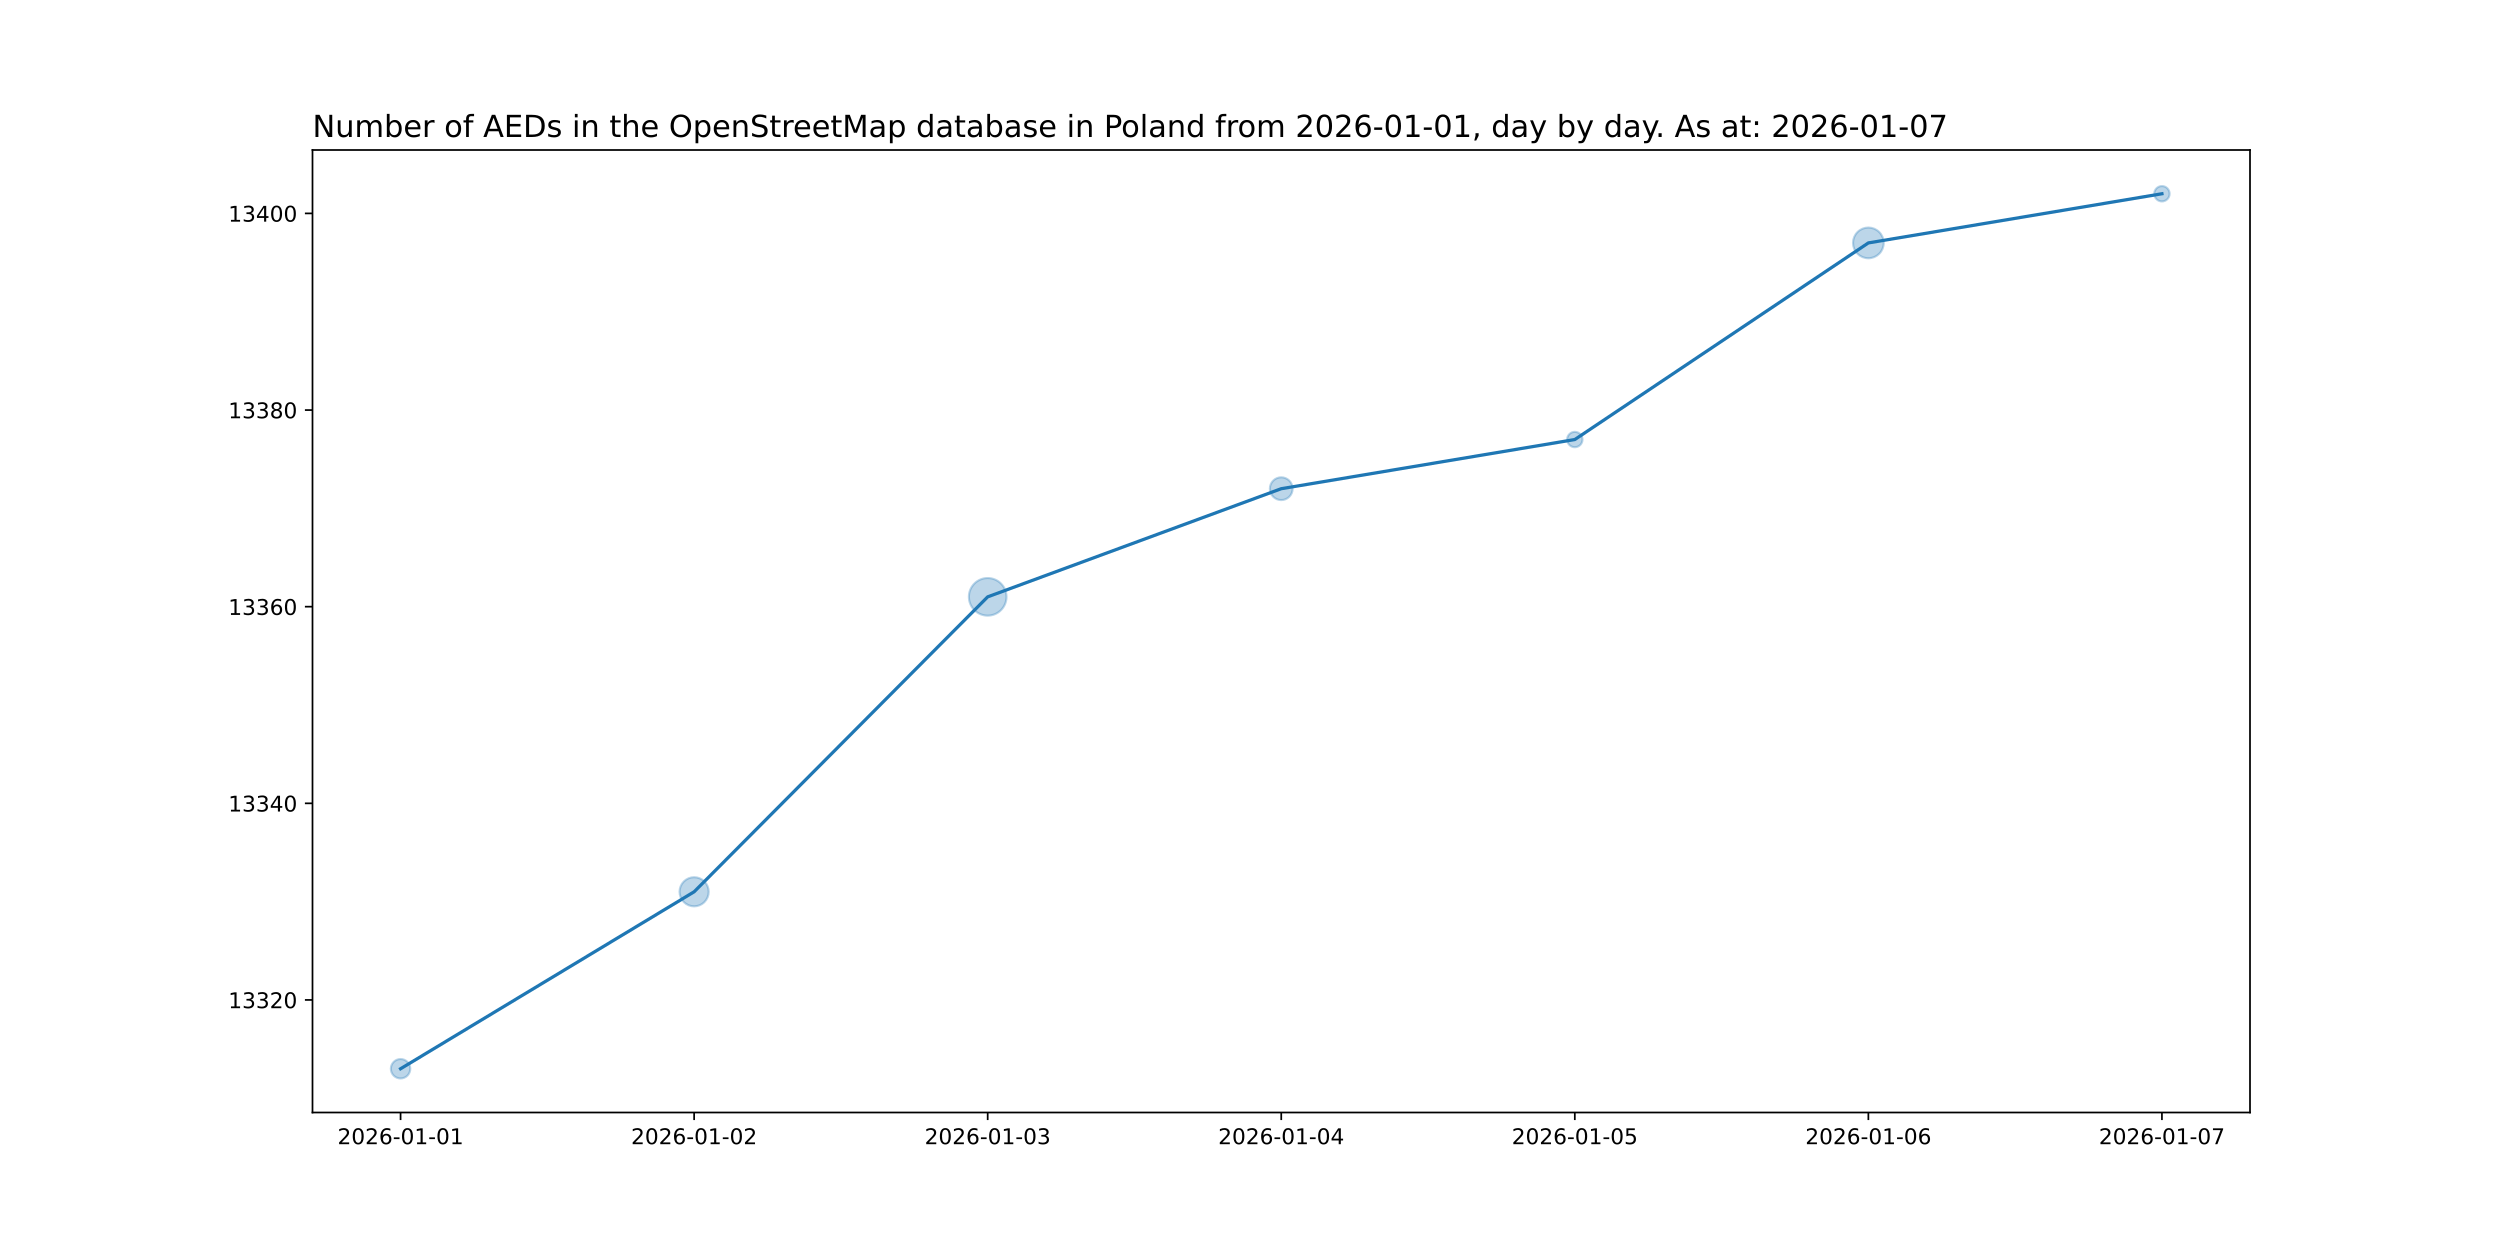
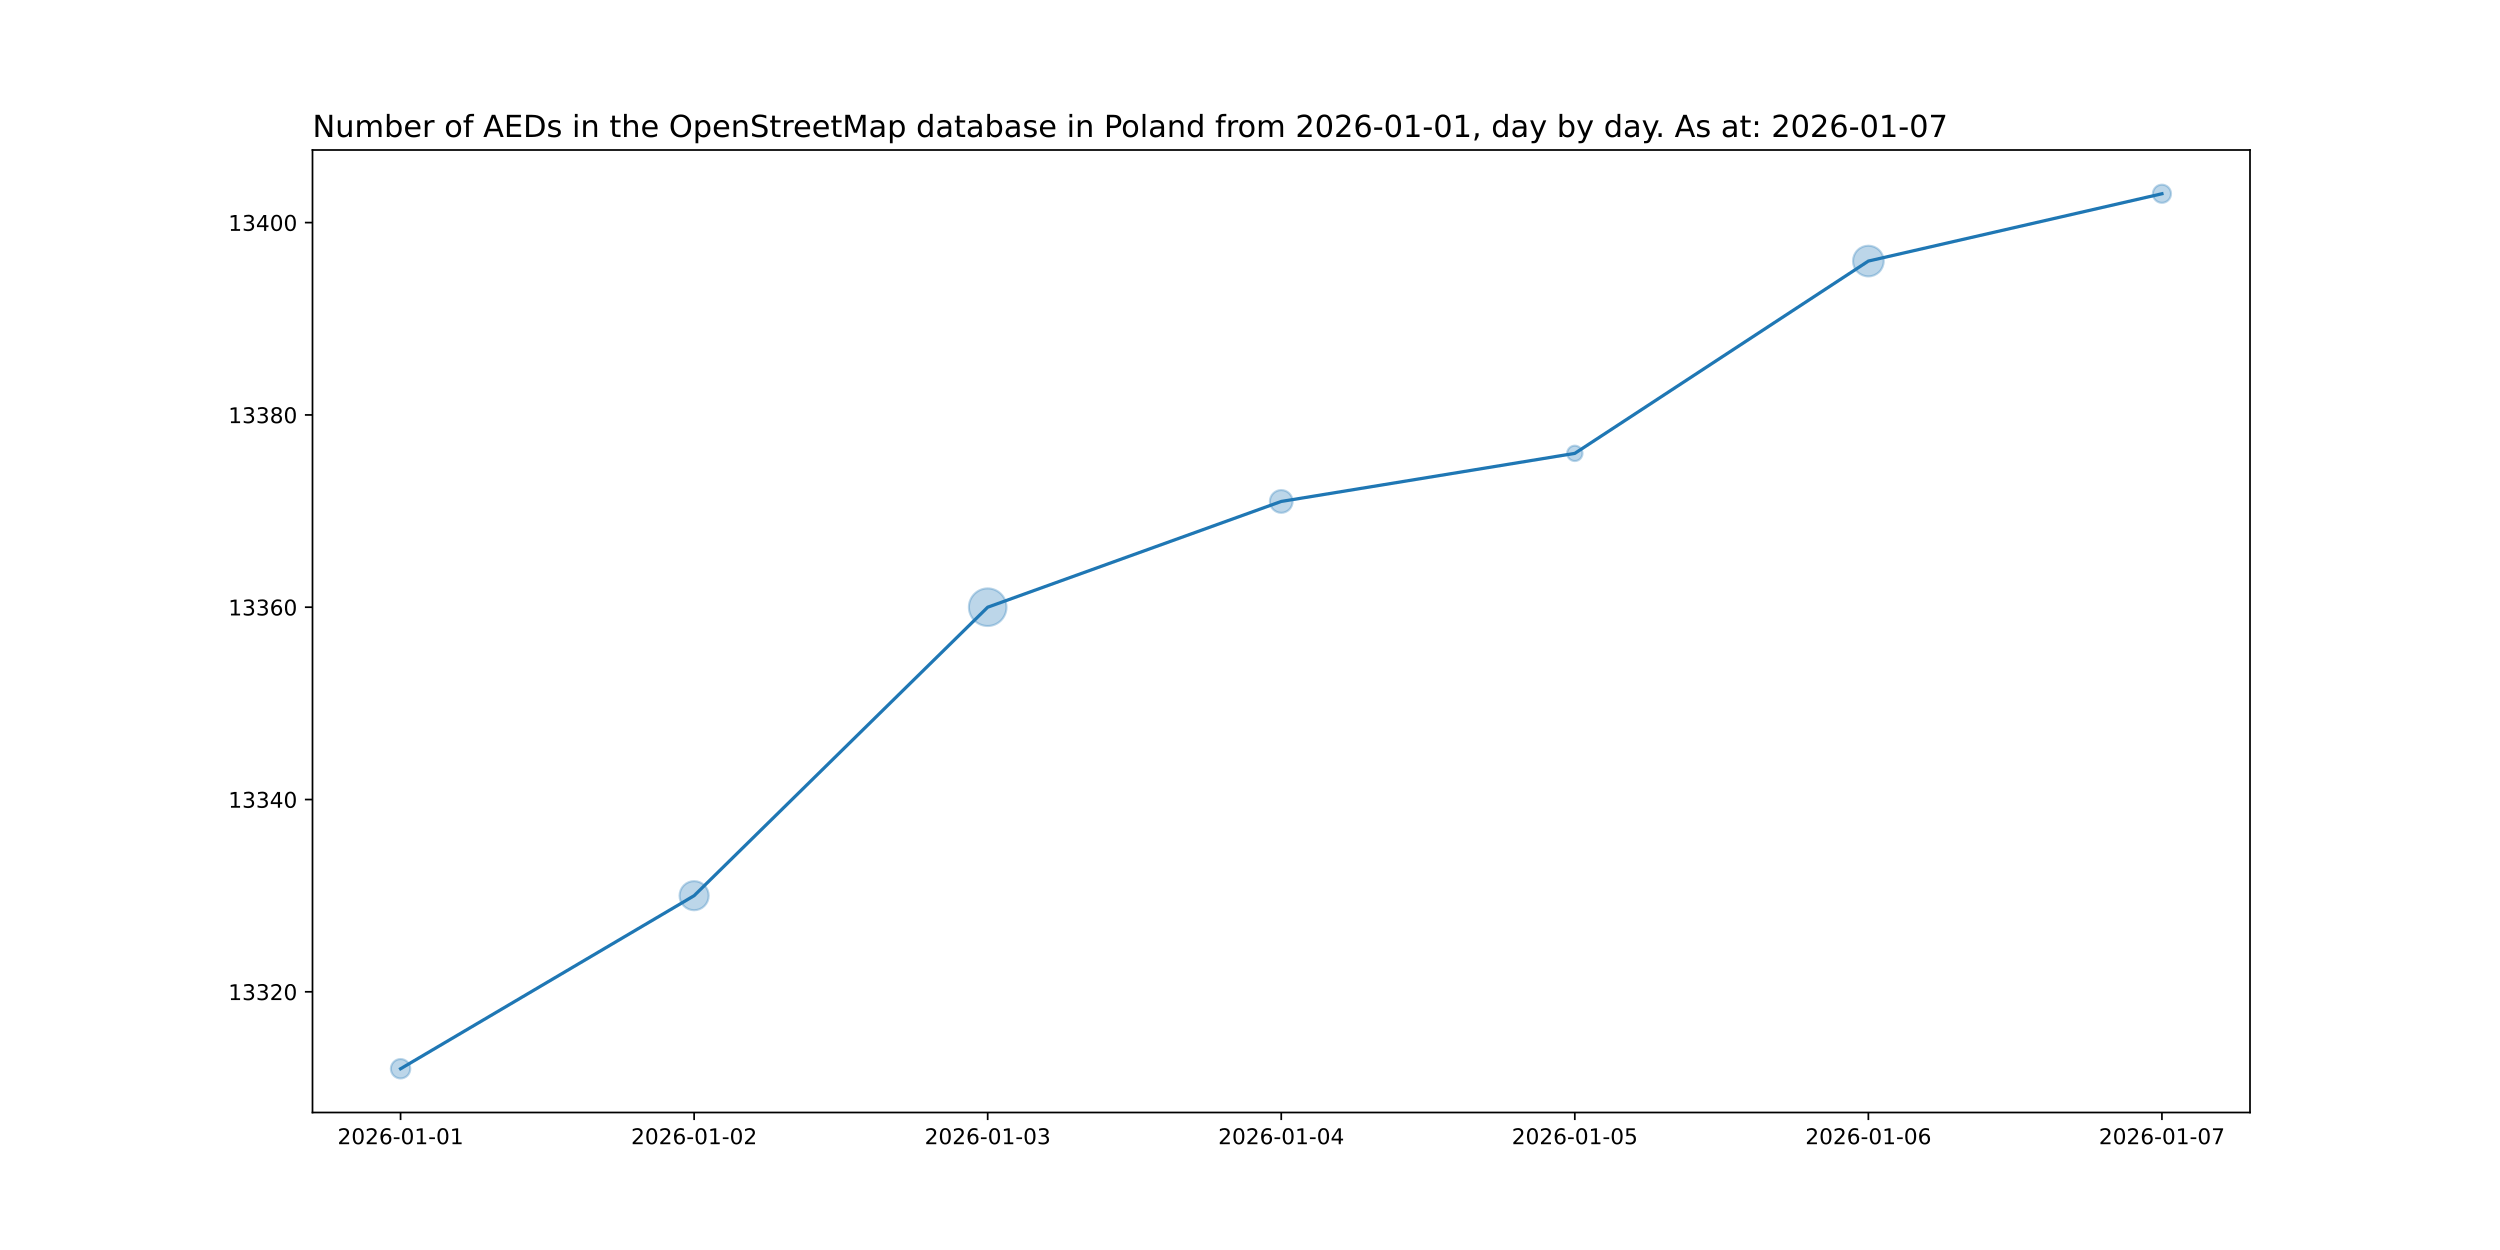
<svg xmlns="http://www.w3.org/2000/svg" xmlns:xlink="http://www.w3.org/1999/xlink" width="1152pt" height="576pt" viewBox="0 0 1152 576" version="1.1">
  <defs>
    <style type="text/css">*{stroke-linejoin: round; stroke-linecap: butt}</style>
  </defs>
  <g id="figure_1">
    <g id="patch_1">
      <path d="M 0 576  L 1152 576  L 1152 0  L 0 0  z " style="fill: #ffffff" />
    </g>
    <g id="axes_1">
      <g id="patch_2">
        <path d="M 144 512.64  L 1036.8 512.64  L 1036.8 69.12  L 144 69.12  z " style="fill: #ffffff" />
      </g>
      <g id="PathCollection_1">
-         <path d="M 184.582 496.952  C 185.768 496.952 186.905 496.481 187.744 495.642  C 188.583 494.804 189.054 493.666 189.054 492.48  C 189.054 491.294 188.583 490.156 187.744 489.318  C 186.905 488.479 185.768 488.008 184.582 488.008  C 183.396 488.008 182.258 488.479 181.42 489.318  C 180.581 490.156 180.11 491.294 180.11 492.48  C 180.11 493.666 180.581 494.804 181.42 495.642  C 182.258 496.481 183.396 496.952 184.582 496.952  z " clip-path="url(#p0c7c900bb3)" style="fill: #1f77b4; fill-opacity: 0.3; stroke: #1f77b4; stroke-opacity: 0.3" />
-         <path d="M 319.855 417.642  C 321.634 417.642 323.34 416.935 324.598 415.677  C 325.856 414.419 326.563 412.713 326.563 410.934  C 326.563 409.155 325.856 407.448 324.598 406.191  C 323.34 404.933 321.634 404.226 319.855 404.226  C 318.076 404.226 316.369 404.933 315.111 406.191  C 313.853 407.448 313.146 409.155 313.146 410.934  C 313.146 412.713 313.853 414.419 315.111 415.677  C 316.369 416.935 318.076 417.642 319.855 417.642  z " clip-path="url(#p0c7c900bb3)" style="fill: #1f77b4; fill-opacity: 0.3; stroke: #1f77b4; stroke-opacity: 0.3" />
-         <path d="M 455.127 283.684  C 457.424 283.684 459.627 282.772 461.251 281.148  C 462.875 279.524 463.788 277.321 463.788 275.024  C 463.788 272.727 462.875 270.524 461.251 268.9  C 459.627 267.276 457.424 266.364 455.127 266.364  C 452.831 266.364 450.628 267.276 449.004 268.9  C 447.38 270.524 446.467 272.727 446.467 275.024  C 446.467 277.321 447.38 279.524 449.004 281.148  C 450.628 282.772 452.831 283.684 455.127 283.684  z " clip-path="url(#p0c7c900bb3)" style="fill: #1f77b4; fill-opacity: 0.3; stroke: #1f77b4; stroke-opacity: 0.3" />
-         <path d="M 590.4 230.434  C 591.791 230.434 593.125 229.882 594.108 228.898  C 595.091 227.915 595.644 226.581 595.644 225.19  C 595.644 223.799 595.091 222.465 594.108 221.482  C 593.125 220.499 591.791 219.946 590.4 219.946  C 589.009 219.946 587.675 220.499 586.692 221.482  C 585.709 222.465 585.156 223.799 585.156 225.19  C 585.156 226.581 585.709 227.915 586.692 228.898  C 587.675 229.882 589.009 230.434 590.4 230.434  z " clip-path="url(#p0c7c900bb3)" style="fill: #1f77b4; fill-opacity: 0.3; stroke: #1f77b4; stroke-opacity: 0.3" />
-         <path d="M 725.673 206.074  C 726.61 206.074 727.51 205.701 728.173 205.038  C 728.836 204.375 729.208 203.476 729.208 202.538  C 729.208 201.601 728.836 200.701 728.173 200.038  C 727.51 199.375 726.61 199.003 725.673 199.003  C 724.735 199.003 723.836 199.375 723.173 200.038  C 722.51 200.701 722.137 201.601 722.137 202.538  C 722.137 203.476 722.51 204.375 723.173 205.038  C 723.836 205.701 724.735 206.074 725.673 206.074  z " clip-path="url(#p0c7c900bb3)" style="fill: #1f77b4; fill-opacity: 0.3; stroke: #1f77b4; stroke-opacity: 0.3" />
-         <path d="M 860.945 119.003  C 862.821 119.003 864.619 118.258 865.945 116.932  C 867.271 115.606 868.017 113.807 868.017 111.932  C 868.017 110.056 867.271 108.258 865.945 106.932  C 864.619 105.606 862.821 104.861 860.945 104.861  C 859.07 104.861 857.271 105.606 855.945 106.932  C 854.619 108.258 853.874 110.056 853.874 111.932  C 853.874 113.807 854.619 115.606 855.945 116.932  C 857.271 118.258 859.07 119.003 860.945 119.003  z " clip-path="url(#p0c7c900bb3)" style="fill: #1f77b4; fill-opacity: 0.3; stroke: #1f77b4; stroke-opacity: 0.3" />
-         <path d="M 996.218 92.816  C 997.156 92.816 998.055 92.443 998.718 91.78  C 999.381 91.117 999.754 90.218 999.754 89.28  C 999.754 88.342 999.381 87.443 998.718 86.78  C 998.055 86.117 997.156 85.744 996.218 85.744  C 995.281 85.744 994.381 86.117 993.718 86.78  C 993.055 87.443 992.683 88.342 992.683 89.28  C 992.683 90.218 993.055 91.117 993.718 91.78  C 994.381 92.443 995.281 92.816 996.218 92.816  z " clip-path="url(#p0c7c900bb3)" style="fill: #1f77b4; fill-opacity: 0.3; stroke: #1f77b4; stroke-opacity: 0.3" />
+         <path d="M 184.582 496.952  C 185.768 496.952 186.905 496.481 187.744 495.642  C 188.583 494.804 189.054 493.666 189.054 492.48  C 189.054 491.294 188.583 490.156 187.744 489.318  C 186.905 488.479 185.768 488.008 184.582 488.008  C 183.396 488.008 182.258 488.479 181.42 489.318  C 180.581 490.156 180.11 491.294 180.11 492.48  C 180.11 493.666 180.581 494.804 181.42 495.642  C 182.258 496.481 183.396 496.952 184.582 496.952  z " clip-path="url(#p34158ebe6c)" style="fill: #1f77b4; fill-opacity: 0.3; stroke: #1f77b4; stroke-opacity: 0.3" />
+         <path d="M 319.855 419.434  C 321.634 419.434 323.34 418.728 324.598 417.47  C 325.856 416.212 326.563 414.505 326.563 412.726  C 326.563 410.947 325.856 409.241 324.598 407.983  C 323.34 406.725 321.634 406.018 319.855 406.018  C 318.076 406.018 316.369 406.725 315.111 407.983  C 313.853 409.241 313.146 410.947 313.146 412.726  C 313.146 414.505 313.853 416.212 315.111 417.47  C 316.369 418.728 318.076 419.434 319.855 419.434  z " clip-path="url(#p34158ebe6c)" style="fill: #1f77b4; fill-opacity: 0.3; stroke: #1f77b4; stroke-opacity: 0.3" />
+         <path d="M 455.127 288.463  C 457.424 288.463 459.627 287.551 461.251 285.927  C 462.875 284.303 463.788 282.1 463.788 279.803  C 463.788 277.506 462.875 275.303 461.251 273.679  C 459.627 272.055 457.424 271.143 455.127 271.143  C 452.831 271.143 450.628 272.055 449.004 273.679  C 447.38 275.303 446.467 277.506 446.467 279.803  C 446.467 282.1 447.38 284.303 449.004 285.927  C 450.628 287.551 452.831 288.463 455.127 288.463  z " clip-path="url(#p34158ebe6c)" style="fill: #1f77b4; fill-opacity: 0.3; stroke: #1f77b4; stroke-opacity: 0.3" />
+         <path d="M 590.4 236.309  C 591.791 236.309 593.125 235.756 594.108 234.773  C 595.091 233.789 595.644 232.455 595.644 231.065  C 595.644 229.674 595.091 228.34 594.108 227.357  C 593.125 226.373 591.791 225.821 590.4 225.821  C 589.009 225.821 587.675 226.373 586.692 227.357  C 585.709 228.34 585.156 229.674 585.156 231.065  C 585.156 232.455 585.709 233.789 586.692 234.773  C 587.675 235.756 589.009 236.309 590.4 236.309  z " clip-path="url(#p34158ebe6c)" style="fill: #1f77b4; fill-opacity: 0.3; stroke: #1f77b4; stroke-opacity: 0.3" />
+         <path d="M 725.673 212.446  C 726.61 212.446 727.51 212.074 728.173 211.411  C 728.836 210.748 729.208 209.848 729.208 208.911  C 729.208 207.973 728.836 207.074 728.173 206.411  C 727.51 205.748 726.61 205.375 725.673 205.375  C 724.735 205.375 723.836 205.748 723.173 206.411  C 722.51 207.074 722.137 207.973 722.137 208.911  C 722.137 209.848 722.51 210.748 723.173 211.411  C 723.836 212.074 724.735 212.446 725.673 212.446  z " clip-path="url(#p34158ebe6c)" style="fill: #1f77b4; fill-opacity: 0.3; stroke: #1f77b4; stroke-opacity: 0.3" />
+         <path d="M 860.945 127.366  C 862.821 127.366 864.619 126.621 865.945 125.295  C 867.271 123.969 868.017 122.171 868.017 120.295  C 868.017 118.42 867.271 116.621 865.945 115.295  C 864.619 113.969 862.821 113.224 860.945 113.224  C 859.07 113.224 857.271 113.969 855.945 115.295  C 854.619 116.621 853.874 118.42 853.874 120.295  C 853.874 122.171 854.619 123.969 855.945 125.295  C 857.271 126.621 859.07 127.366 860.945 127.366  z " clip-path="url(#p34158ebe6c)" style="fill: #1f77b4; fill-opacity: 0.3; stroke: #1f77b4; stroke-opacity: 0.3" />
+         <path d="M 996.218 93.463  C 997.328 93.463 998.392 93.023 999.176 92.238  C 999.961 91.454 1000.401 90.389 1000.401 89.28  C 1000.401 88.171 999.961 87.106 999.176 86.322  C 998.392 85.537 997.328 85.097 996.218 85.097  C 995.109 85.097 994.045 85.537 993.26 86.322  C 992.476 87.106 992.035 88.171 992.035 89.28  C 992.035 90.389 992.476 91.454 993.26 92.238  C 994.045 93.023 995.109 93.463 996.218 93.463  z " clip-path="url(#p34158ebe6c)" style="fill: #1f77b4; fill-opacity: 0.3; stroke: #1f77b4; stroke-opacity: 0.3" />
      </g>
      <g id="matplotlib.axis_1">
        <g id="xtick_1">
          <g id="line2d_1">
            <defs>
-               <path id="m022d5c31f7" d="M 0 0  L 0 3.5  " style="stroke: #000000; stroke-width: 0.8" />
+               <path id="ma404b9548c" d="M 0 0  L 0 3.5  " style="stroke: #000000; stroke-width: 0.8" />
            </defs>
            <g>
-               <use xlink:href="#m022d5c31f7" x="184.582" y="512.64" style="stroke: #000000; stroke-width: 0.8" />
+               <use xlink:href="#ma404b9548c" x="184.582" y="512.64" style="stroke: #000000; stroke-width: 0.8" />
            </g>
          </g>
          <g id="text_1">
            <g transform="translate(155.524 527.2384) scale(0.1 -0.1)">
              <defs>
                <path id="DejaVuSans-32" d="M 1228 531  L 3431 531  L 3431 0  L 469 0  L 469 531  Q 828 903 1448 1529  Q 2069 2156 2228 2338  Q 2531 2678 2651 2914  Q 2772 3150 2772 3378  Q 2772 3750 2511 3984  Q 2250 4219 1831 4219  Q 1534 4219 1204 4116  Q 875 4013 500 3803  L 500 4441  Q 881 4594 1212 4672  Q 1544 4750 1819 4750  Q 2544 4750 2975 4387  Q 3406 4025 3406 3419  Q 3406 3131 3298 2873  Q 3191 2616 2906 2266  Q 2828 2175 2409 1742  Q 1991 1309 1228 531  z " transform="scale(0.015625)" />
                <path id="DejaVuSans-30" d="M 2034 4250  Q 1547 4250 1301 3770  Q 1056 3291 1056 2328  Q 1056 1369 1301 889  Q 1547 409 2034 409  Q 2525 409 2770 889  Q 3016 1369 3016 2328  Q 3016 3291 2770 3770  Q 2525 4250 2034 4250  z M 2034 4750  Q 2819 4750 3233 4129  Q 3647 3509 3647 2328  Q 3647 1150 3233 529  Q 2819 -91 2034 -91  Q 1250 -91 836 529  Q 422 1150 422 2328  Q 422 3509 836 4129  Q 1250 4750 2034 4750  z " transform="scale(0.015625)" />
                <path id="DejaVuSans-36" d="M 2113 2584  Q 1688 2584 1439 2293  Q 1191 2003 1191 1497  Q 1191 994 1439 701  Q 1688 409 2113 409  Q 2538 409 2786 701  Q 3034 994 3034 1497  Q 3034 2003 2786 2293  Q 2538 2584 2113 2584  z M 3366 4563  L 3366 3988  Q 3128 4100 2886 4159  Q 2644 4219 2406 4219  Q 1781 4219 1451 3797  Q 1122 3375 1075 2522  Q 1259 2794 1537 2939  Q 1816 3084 2150 3084  Q 2853 3084 3261 2657  Q 3669 2231 3669 1497  Q 3669 778 3244 343  Q 2819 -91 2113 -91  Q 1303 -91 875 529  Q 447 1150 447 2328  Q 447 3434 972 4092  Q 1497 4750 2381 4750  Q 2619 4750 2861 4703  Q 3103 4656 3366 4563  z " transform="scale(0.015625)" />
                <path id="DejaVuSans-2d" d="M 313 2009  L 1997 2009  L 1997 1497  L 313 1497  L 313 2009  z " transform="scale(0.015625)" />
                <path id="DejaVuSans-31" d="M 794 531  L 1825 531  L 1825 4091  L 703 3866  L 703 4441  L 1819 4666  L 2450 4666  L 2450 531  L 3481 531  L 3481 0  L 794 0  L 794 531  z " transform="scale(0.015625)" />
              </defs>
              <use xlink:href="#DejaVuSans-32" />
              <use xlink:href="#DejaVuSans-30" x="63.623" />
              <use xlink:href="#DejaVuSans-32" x="127.246" />
              <use xlink:href="#DejaVuSans-36" x="190.869" />
              <use xlink:href="#DejaVuSans-2d" x="254.492" />
              <use xlink:href="#DejaVuSans-30" x="290.576" />
              <use xlink:href="#DejaVuSans-31" x="354.199" />
              <use xlink:href="#DejaVuSans-2d" x="417.822" />
              <use xlink:href="#DejaVuSans-30" x="453.906" />
              <use xlink:href="#DejaVuSans-31" x="517.529" />
            </g>
          </g>
        </g>
        <g id="xtick_2">
          <g id="line2d_2">
            <g>
-               <use xlink:href="#m022d5c31f7" x="319.855" y="512.64" style="stroke: #000000; stroke-width: 0.8" />
+               <use xlink:href="#ma404b9548c" x="319.855" y="512.64" style="stroke: #000000; stroke-width: 0.8" />
            </g>
          </g>
          <g id="text_2">
            <g transform="translate(290.7967 527.2384) scale(0.1 -0.1)">
              <use xlink:href="#DejaVuSans-32" />
              <use xlink:href="#DejaVuSans-30" x="63.623" />
              <use xlink:href="#DejaVuSans-32" x="127.246" />
              <use xlink:href="#DejaVuSans-36" x="190.869" />
              <use xlink:href="#DejaVuSans-2d" x="254.492" />
              <use xlink:href="#DejaVuSans-30" x="290.576" />
              <use xlink:href="#DejaVuSans-31" x="354.199" />
              <use xlink:href="#DejaVuSans-2d" x="417.822" />
              <use xlink:href="#DejaVuSans-30" x="453.906" />
              <use xlink:href="#DejaVuSans-32" x="517.529" />
            </g>
          </g>
        </g>
        <g id="xtick_3">
          <g id="line2d_3">
            <g>
-               <use xlink:href="#m022d5c31f7" x="455.127" y="512.64" style="stroke: #000000; stroke-width: 0.8" />
+               <use xlink:href="#ma404b9548c" x="455.127" y="512.64" style="stroke: #000000; stroke-width: 0.8" />
            </g>
          </g>
          <g id="text_3">
            <g transform="translate(426.0695 527.2384) scale(0.1 -0.1)">
              <defs>
                <path id="DejaVuSans-33" d="M 2597 2516  Q 3050 2419 3304 2112  Q 3559 1806 3559 1356  Q 3559 666 3084 287  Q 2609 -91 1734 -91  Q 1441 -91 1130 -33  Q 819 25 488 141  L 488 750  Q 750 597 1062 519  Q 1375 441 1716 441  Q 2309 441 2620 675  Q 2931 909 2931 1356  Q 2931 1769 2642 2001  Q 2353 2234 1838 2234  L 1294 2234  L 1294 2753  L 1863 2753  Q 2328 2753 2575 2939  Q 2822 3125 2822 3475  Q 2822 3834 2567 4026  Q 2313 4219 1838 4219  Q 1578 4219 1281 4162  Q 984 4106 628 3988  L 628 4550  Q 988 4650 1302 4700  Q 1616 4750 1894 4750  Q 2613 4750 3031 4423  Q 3450 4097 3450 3541  Q 3450 3153 3228 2886  Q 3006 2619 2597 2516  z " transform="scale(0.015625)" />
              </defs>
              <use xlink:href="#DejaVuSans-32" />
              <use xlink:href="#DejaVuSans-30" x="63.623" />
              <use xlink:href="#DejaVuSans-32" x="127.246" />
              <use xlink:href="#DejaVuSans-36" x="190.869" />
              <use xlink:href="#DejaVuSans-2d" x="254.492" />
              <use xlink:href="#DejaVuSans-30" x="290.576" />
              <use xlink:href="#DejaVuSans-31" x="354.199" />
              <use xlink:href="#DejaVuSans-2d" x="417.822" />
              <use xlink:href="#DejaVuSans-30" x="453.906" />
              <use xlink:href="#DejaVuSans-33" x="517.529" />
            </g>
          </g>
        </g>
        <g id="xtick_4">
          <g id="line2d_4">
            <g>
-               <use xlink:href="#m022d5c31f7" x="590.4" y="512.64" style="stroke: #000000; stroke-width: 0.8" />
+               <use xlink:href="#ma404b9548c" x="590.4" y="512.64" style="stroke: #000000; stroke-width: 0.8" />
            </g>
          </g>
          <g id="text_4">
            <g transform="translate(561.3422 527.2384) scale(0.1 -0.1)">
              <defs>
                <path id="DejaVuSans-34" d="M 2419 4116  L 825 1625  L 2419 1625  L 2419 4116  z M 2253 4666  L 3047 4666  L 3047 1625  L 3713 1625  L 3713 1100  L 3047 1100  L 3047 0  L 2419 0  L 2419 1100  L 313 1100  L 313 1709  L 2253 4666  z " transform="scale(0.015625)" />
              </defs>
              <use xlink:href="#DejaVuSans-32" />
              <use xlink:href="#DejaVuSans-30" x="63.623" />
              <use xlink:href="#DejaVuSans-32" x="127.246" />
              <use xlink:href="#DejaVuSans-36" x="190.869" />
              <use xlink:href="#DejaVuSans-2d" x="254.492" />
              <use xlink:href="#DejaVuSans-30" x="290.576" />
              <use xlink:href="#DejaVuSans-31" x="354.199" />
              <use xlink:href="#DejaVuSans-2d" x="417.822" />
              <use xlink:href="#DejaVuSans-30" x="453.906" />
              <use xlink:href="#DejaVuSans-34" x="517.529" />
            </g>
          </g>
        </g>
        <g id="xtick_5">
          <g id="line2d_5">
            <g>
-               <use xlink:href="#m022d5c31f7" x="725.673" y="512.64" style="stroke: #000000; stroke-width: 0.8" />
+               <use xlink:href="#ma404b9548c" x="725.673" y="512.64" style="stroke: #000000; stroke-width: 0.8" />
            </g>
          </g>
          <g id="text_5">
            <g transform="translate(696.6149 527.2384) scale(0.1 -0.1)">
              <defs>
                <path id="DejaVuSans-35" d="M 691 4666  L 3169 4666  L 3169 4134  L 1269 4134  L 1269 2991  Q 1406 3038 1543 3061  Q 1681 3084 1819 3084  Q 2600 3084 3056 2656  Q 3513 2228 3513 1497  Q 3513 744 3044 326  Q 2575 -91 1722 -91  Q 1428 -91 1123 -41  Q 819 9 494 109  L 494 744  Q 775 591 1075 516  Q 1375 441 1709 441  Q 2250 441 2565 725  Q 2881 1009 2881 1497  Q 2881 1984 2565 2268  Q 2250 2553 1709 2553  Q 1456 2553 1204 2497  Q 953 2441 691 2322  L 691 4666  z " transform="scale(0.015625)" />
              </defs>
              <use xlink:href="#DejaVuSans-32" />
              <use xlink:href="#DejaVuSans-30" x="63.623" />
              <use xlink:href="#DejaVuSans-32" x="127.246" />
              <use xlink:href="#DejaVuSans-36" x="190.869" />
              <use xlink:href="#DejaVuSans-2d" x="254.492" />
              <use xlink:href="#DejaVuSans-30" x="290.576" />
              <use xlink:href="#DejaVuSans-31" x="354.199" />
              <use xlink:href="#DejaVuSans-2d" x="417.822" />
              <use xlink:href="#DejaVuSans-30" x="453.906" />
              <use xlink:href="#DejaVuSans-35" x="517.529" />
            </g>
          </g>
        </g>
        <g id="xtick_6">
          <g id="line2d_6">
            <g>
-               <use xlink:href="#m022d5c31f7" x="860.945" y="512.64" style="stroke: #000000; stroke-width: 0.8" />
+               <use xlink:href="#ma404b9548c" x="860.945" y="512.64" style="stroke: #000000; stroke-width: 0.8" />
            </g>
          </g>
          <g id="text_6">
            <g transform="translate(831.8876 527.2384) scale(0.1 -0.1)">
              <use xlink:href="#DejaVuSans-32" />
              <use xlink:href="#DejaVuSans-30" x="63.623" />
              <use xlink:href="#DejaVuSans-32" x="127.246" />
              <use xlink:href="#DejaVuSans-36" x="190.869" />
              <use xlink:href="#DejaVuSans-2d" x="254.492" />
              <use xlink:href="#DejaVuSans-30" x="290.576" />
              <use xlink:href="#DejaVuSans-31" x="354.199" />
              <use xlink:href="#DejaVuSans-2d" x="417.822" />
              <use xlink:href="#DejaVuSans-30" x="453.906" />
              <use xlink:href="#DejaVuSans-36" x="517.529" />
            </g>
          </g>
        </g>
        <g id="xtick_7">
          <g id="line2d_7">
            <g>
-               <use xlink:href="#m022d5c31f7" x="996.218" y="512.64" style="stroke: #000000; stroke-width: 0.8" />
+               <use xlink:href="#ma404b9548c" x="996.218" y="512.64" style="stroke: #000000; stroke-width: 0.8" />
            </g>
          </g>
          <g id="text_7">
            <g transform="translate(967.1604 527.2384) scale(0.1 -0.1)">
              <defs>
                <path id="DejaVuSans-37" d="M 525 4666  L 3525 4666  L 3525 4397  L 1831 0  L 1172 0  L 2766 4134  L 525 4134  L 525 4666  z " transform="scale(0.015625)" />
              </defs>
              <use xlink:href="#DejaVuSans-32" />
              <use xlink:href="#DejaVuSans-30" x="63.623" />
              <use xlink:href="#DejaVuSans-32" x="127.246" />
              <use xlink:href="#DejaVuSans-36" x="190.869" />
              <use xlink:href="#DejaVuSans-2d" x="254.492" />
              <use xlink:href="#DejaVuSans-30" x="290.576" />
              <use xlink:href="#DejaVuSans-31" x="354.199" />
              <use xlink:href="#DejaVuSans-2d" x="417.822" />
              <use xlink:href="#DejaVuSans-30" x="453.906" />
              <use xlink:href="#DejaVuSans-37" x="517.529" />
            </g>
          </g>
        </g>
      </g>
      <g id="matplotlib.axis_2">
        <g id="ytick_1">
          <g id="line2d_8">
            <defs>
-               <path id="m0cc5f3d9ee" d="M 0 0  L -3.5 0  " style="stroke: #000000; stroke-width: 0.8" />
+               <path id="mfda0c16a5d" d="M 0 0  L -3.5 0  " style="stroke: #000000; stroke-width: 0.8" />
            </defs>
            <g>
-               <use xlink:href="#m0cc5f3d9ee" x="144" y="460.768" style="stroke: #000000; stroke-width: 0.8" />
+               <use xlink:href="#mfda0c16a5d" x="144" y="457.034" style="stroke: #000000; stroke-width: 0.8" />
            </g>
          </g>
          <g id="text_8">
-             <g transform="translate(105.1875 464.5669) scale(0.1 -0.1)">
+             <g transform="translate(105.1875 460.8331) scale(0.1 -0.1)">
              <use xlink:href="#DejaVuSans-31" />
              <use xlink:href="#DejaVuSans-33" x="63.623" />
              <use xlink:href="#DejaVuSans-33" x="127.246" />
              <use xlink:href="#DejaVuSans-32" x="190.869" />
              <use xlink:href="#DejaVuSans-30" x="254.492" />
            </g>
          </g>
        </g>
        <g id="ytick_2">
          <g id="line2d_9">
            <g>
-               <use xlink:href="#m0cc5f3d9ee" x="144" y="370.161" style="stroke: #000000; stroke-width: 0.8" />
+               <use xlink:href="#mfda0c16a5d" x="144" y="368.418" style="stroke: #000000; stroke-width: 0.8" />
            </g>
          </g>
          <g id="text_9">
-             <g transform="translate(105.1875 373.9601) scale(0.1 -0.1)">
+             <g transform="translate(105.1875 372.2177) scale(0.1 -0.1)">
              <use xlink:href="#DejaVuSans-31" />
              <use xlink:href="#DejaVuSans-33" x="63.623" />
              <use xlink:href="#DejaVuSans-33" x="127.246" />
              <use xlink:href="#DejaVuSans-34" x="190.869" />
              <use xlink:href="#DejaVuSans-30" x="254.492" />
            </g>
          </g>
        </g>
        <g id="ytick_3">
          <g id="line2d_10">
            <g>
-               <use xlink:href="#m0cc5f3d9ee" x="144" y="279.554" style="stroke: #000000; stroke-width: 0.8" />
+               <use xlink:href="#mfda0c16a5d" x="144" y="279.803" style="stroke: #000000; stroke-width: 0.8" />
            </g>
          </g>
          <g id="text_10">
-             <g transform="translate(105.1875 283.3534) scale(0.1 -0.1)">
+             <g transform="translate(105.1875 283.6023) scale(0.1 -0.1)">
              <use xlink:href="#DejaVuSans-31" />
              <use xlink:href="#DejaVuSans-33" x="63.623" />
              <use xlink:href="#DejaVuSans-33" x="127.246" />
              <use xlink:href="#DejaVuSans-36" x="190.869" />
              <use xlink:href="#DejaVuSans-30" x="254.492" />
            </g>
          </g>
        </g>
        <g id="ytick_4">
          <g id="line2d_11">
            <g>
-               <use xlink:href="#m0cc5f3d9ee" x="144" y="188.947" style="stroke: #000000; stroke-width: 0.8" />
+               <use xlink:href="#mfda0c16a5d" x="144" y="191.188" style="stroke: #000000; stroke-width: 0.8" />
            </g>
          </g>
          <g id="text_11">
-             <g transform="translate(105.1875 192.7466) scale(0.1 -0.1)">
+             <g transform="translate(105.1875 194.9869) scale(0.1 -0.1)">
              <defs>
                <path id="DejaVuSans-38" d="M 2034 2216  Q 1584 2216 1326 1975  Q 1069 1734 1069 1313  Q 1069 891 1326 650  Q 1584 409 2034 409  Q 2484 409 2743 651  Q 3003 894 3003 1313  Q 3003 1734 2745 1975  Q 2488 2216 2034 2216  z M 1403 2484  Q 997 2584 770 2862  Q 544 3141 544 3541  Q 544 4100 942 4425  Q 1341 4750 2034 4750  Q 2731 4750 3128 4425  Q 3525 4100 3525 3541  Q 3525 3141 3298 2862  Q 3072 2584 2669 2484  Q 3125 2378 3379 2068  Q 3634 1759 3634 1313  Q 3634 634 3220 271  Q 2806 -91 2034 -91  Q 1263 -91 848 271  Q 434 634 434 1313  Q 434 1759 690 2068  Q 947 2378 1403 2484  z M 1172 3481  Q 1172 3119 1398 2916  Q 1625 2713 2034 2713  Q 2441 2713 2670 2916  Q 2900 3119 2900 3481  Q 2900 3844 2670 4047  Q 2441 4250 2034 4250  Q 1625 4250 1398 4047  Q 1172 3844 1172 3481  z " transform="scale(0.015625)" />
              </defs>
              <use xlink:href="#DejaVuSans-31" />
              <use xlink:href="#DejaVuSans-33" x="63.623" />
              <use xlink:href="#DejaVuSans-33" x="127.246" />
              <use xlink:href="#DejaVuSans-38" x="190.869" />
              <use xlink:href="#DejaVuSans-30" x="254.492" />
            </g>
          </g>
        </g>
        <g id="ytick_5">
          <g id="line2d_12">
            <g>
-               <use xlink:href="#m0cc5f3d9ee" x="144" y="98.341" style="stroke: #000000; stroke-width: 0.8" />
+               <use xlink:href="#mfda0c16a5d" x="144" y="102.572" style="stroke: #000000; stroke-width: 0.8" />
            </g>
          </g>
          <g id="text_12">
-             <g transform="translate(105.1875 102.1399) scale(0.1 -0.1)">
+             <g transform="translate(105.1875 106.3715) scale(0.1 -0.1)">
              <use xlink:href="#DejaVuSans-31" />
              <use xlink:href="#DejaVuSans-33" x="63.623" />
              <use xlink:href="#DejaVuSans-34" x="127.246" />
              <use xlink:href="#DejaVuSans-30" x="190.869" />
              <use xlink:href="#DejaVuSans-30" x="254.492" />
            </g>
          </g>
        </g>
      </g>
      <g id="line2d_13">
-         <path d="M 184.582 492.48  L 319.855 410.934  L 455.127 275.024  L 590.4 225.19  L 725.673 202.538  L 860.945 111.932  L 996.218 89.28  " clip-path="url(#p0c7c900bb3)" style="fill: none; stroke: #1f77b4; stroke-width: 1.5; stroke-linecap: square" />
+         <path d="M 184.582 492.48  L 319.855 412.726  L 455.127 279.803  L 590.4 231.065  L 725.673 208.911  L 860.945 120.295  L 996.218 89.28  " clip-path="url(#p34158ebe6c)" style="fill: none; stroke: #1f77b4; stroke-width: 1.5; stroke-linecap: square" />
      </g>
      <g id="patch_3">
        <path d="M 144 512.64  L 144 69.12  " style="fill: none; stroke: #000000; stroke-width: 0.8; stroke-linejoin: miter; stroke-linecap: square" />
      </g>
      <g id="patch_4">
        <path d="M 1036.8 512.64  L 1036.8 69.12  " style="fill: none; stroke: #000000; stroke-width: 0.8; stroke-linejoin: miter; stroke-linecap: square" />
      </g>
      <g id="patch_5">
        <path d="M 144 512.64  L 1036.8 512.64  " style="fill: none; stroke: #000000; stroke-width: 0.8; stroke-linejoin: miter; stroke-linecap: square" />
      </g>
      <g id="patch_6">
        <path d="M 144 69.12  L 1036.8 69.12  " style="fill: none; stroke: #000000; stroke-width: 0.8; stroke-linejoin: miter; stroke-linecap: square" />
      </g>
      <g id="text_13">
        <g transform="translate(144 63.12) scale(0.14 -0.14)">
          <defs>
            <path id="DejaVuSans-4e" d="M 628 4666  L 1478 4666  L 3547 763  L 3547 4666  L 4159 4666  L 4159 0  L 3309 0  L 1241 3903  L 1241 0  L 628 0  L 628 4666  z " transform="scale(0.015625)" />
            <path id="DejaVuSans-75" d="M 544 1381  L 544 3500  L 1119 3500  L 1119 1403  Q 1119 906 1312 657  Q 1506 409 1894 409  Q 2359 409 2629 706  Q 2900 1003 2900 1516  L 2900 3500  L 3475 3500  L 3475 0  L 2900 0  L 2900 538  Q 2691 219 2414 64  Q 2138 -91 1772 -91  Q 1169 -91 856 284  Q 544 659 544 1381  z M 1991 3584  L 1991 3584  z " transform="scale(0.015625)" />
            <path id="DejaVuSans-6d" d="M 3328 2828  Q 3544 3216 3844 3400  Q 4144 3584 4550 3584  Q 5097 3584 5394 3201  Q 5691 2819 5691 2113  L 5691 0  L 5113 0  L 5113 2094  Q 5113 2597 4934 2840  Q 4756 3084 4391 3084  Q 3944 3084 3684 2787  Q 3425 2491 3425 1978  L 3425 0  L 2847 0  L 2847 2094  Q 2847 2600 2669 2842  Q 2491 3084 2119 3084  Q 1678 3084 1418 2786  Q 1159 2488 1159 1978  L 1159 0  L 581 0  L 581 3500  L 1159 3500  L 1159 2956  Q 1356 3278 1631 3431  Q 1906 3584 2284 3584  Q 2666 3584 2933 3390  Q 3200 3197 3328 2828  z " transform="scale(0.015625)" />
            <path id="DejaVuSans-62" d="M 3116 1747  Q 3116 2381 2855 2742  Q 2594 3103 2138 3103  Q 1681 3103 1420 2742  Q 1159 2381 1159 1747  Q 1159 1113 1420 752  Q 1681 391 2138 391  Q 2594 391 2855 752  Q 3116 1113 3116 1747  z M 1159 2969  Q 1341 3281 1617 3432  Q 1894 3584 2278 3584  Q 2916 3584 3314 3078  Q 3713 2572 3713 1747  Q 3713 922 3314 415  Q 2916 -91 2278 -91  Q 1894 -91 1617 61  Q 1341 213 1159 525  L 1159 0  L 581 0  L 581 4863  L 1159 4863  L 1159 2969  z " transform="scale(0.015625)" />
            <path id="DejaVuSans-65" d="M 3597 1894  L 3597 1613  L 953 1613  Q 991 1019 1311 708  Q 1631 397 2203 397  Q 2534 397 2845 478  Q 3156 559 3463 722  L 3463 178  Q 3153 47 2828 -22  Q 2503 -91 2169 -91  Q 1331 -91 842 396  Q 353 884 353 1716  Q 353 2575 817 3079  Q 1281 3584 2069 3584  Q 2775 3584 3186 3129  Q 3597 2675 3597 1894  z M 3022 2063  Q 3016 2534 2758 2815  Q 2500 3097 2075 3097  Q 1594 3097 1305 2825  Q 1016 2553 972 2059  L 3022 2063  z " transform="scale(0.015625)" />
            <path id="DejaVuSans-72" d="M 2631 2963  Q 2534 3019 2420 3045  Q 2306 3072 2169 3072  Q 1681 3072 1420 2755  Q 1159 2438 1159 1844  L 1159 0  L 581 0  L 581 3500  L 1159 3500  L 1159 2956  Q 1341 3275 1631 3429  Q 1922 3584 2338 3584  Q 2397 3584 2469 3576  Q 2541 3569 2628 3553  L 2631 2963  z " transform="scale(0.015625)" />
            <path id="DejaVuSans-20" transform="scale(0.015625)" />
            <path id="DejaVuSans-6f" d="M 1959 3097  Q 1497 3097 1228 2736  Q 959 2375 959 1747  Q 959 1119 1226 758  Q 1494 397 1959 397  Q 2419 397 2687 759  Q 2956 1122 2956 1747  Q 2956 2369 2687 2733  Q 2419 3097 1959 3097  z M 1959 3584  Q 2709 3584 3137 3096  Q 3566 2609 3566 1747  Q 3566 888 3137 398  Q 2709 -91 1959 -91  Q 1206 -91 779 398  Q 353 888 353 1747  Q 353 2609 779 3096  Q 1206 3584 1959 3584  z " transform="scale(0.015625)" />
            <path id="DejaVuSans-66" d="M 2375 4863  L 2375 4384  L 1825 4384  Q 1516 4384 1395 4259  Q 1275 4134 1275 3809  L 1275 3500  L 2222 3500  L 2222 3053  L 1275 3053  L 1275 0  L 697 0  L 697 3053  L 147 3053  L 147 3500  L 697 3500  L 697 3744  Q 697 4328 969 4595  Q 1241 4863 1831 4863  L 2375 4863  z " transform="scale(0.015625)" />
            <path id="DejaVuSans-41" d="M 2188 4044  L 1331 1722  L 3047 1722  L 2188 4044  z M 1831 4666  L 2547 4666  L 4325 0  L 3669 0  L 3244 1197  L 1141 1197  L 716 0  L 50 0  L 1831 4666  z " transform="scale(0.015625)" />
            <path id="DejaVuSans-45" d="M 628 4666  L 3578 4666  L 3578 4134  L 1259 4134  L 1259 2753  L 3481 2753  L 3481 2222  L 1259 2222  L 1259 531  L 3634 531  L 3634 0  L 628 0  L 628 4666  z " transform="scale(0.015625)" />
            <path id="DejaVuSans-44" d="M 1259 4147  L 1259 519  L 2022 519  Q 2988 519 3436 956  Q 3884 1394 3884 2338  Q 3884 3275 3436 3711  Q 2988 4147 2022 4147  L 1259 4147  z M 628 4666  L 1925 4666  Q 3281 4666 3915 4102  Q 4550 3538 4550 2338  Q 4550 1131 3912 565  Q 3275 0 1925 0  L 628 0  L 628 4666  z " transform="scale(0.015625)" />
            <path id="DejaVuSans-73" d="M 2834 3397  L 2834 2853  Q 2591 2978 2328 3040  Q 2066 3103 1784 3103  Q 1356 3103 1142 2972  Q 928 2841 928 2578  Q 928 2378 1081 2264  Q 1234 2150 1697 2047  L 1894 2003  Q 2506 1872 2764 1633  Q 3022 1394 3022 966  Q 3022 478 2636 193  Q 2250 -91 1575 -91  Q 1294 -91 989 -36  Q 684 19 347 128  L 347 722  Q 666 556 975 473  Q 1284 391 1588 391  Q 1994 391 2212 530  Q 2431 669 2431 922  Q 2431 1156 2273 1281  Q 2116 1406 1581 1522  L 1381 1569  Q 847 1681 609 1914  Q 372 2147 372 2553  Q 372 3047 722 3315  Q 1072 3584 1716 3584  Q 2034 3584 2315 3537  Q 2597 3491 2834 3397  z " transform="scale(0.015625)" />
            <path id="DejaVuSans-69" d="M 603 3500  L 1178 3500  L 1178 0  L 603 0  L 603 3500  z M 603 4863  L 1178 4863  L 1178 4134  L 603 4134  L 603 4863  z " transform="scale(0.015625)" />
            <path id="DejaVuSans-6e" d="M 3513 2113  L 3513 0  L 2938 0  L 2938 2094  Q 2938 2591 2744 2837  Q 2550 3084 2163 3084  Q 1697 3084 1428 2787  Q 1159 2491 1159 1978  L 1159 0  L 581 0  L 581 3500  L 1159 3500  L 1159 2956  Q 1366 3272 1645 3428  Q 1925 3584 2291 3584  Q 2894 3584 3203 3211  Q 3513 2838 3513 2113  z " transform="scale(0.015625)" />
            <path id="DejaVuSans-74" d="M 1172 4494  L 1172 3500  L 2356 3500  L 2356 3053  L 1172 3053  L 1172 1153  Q 1172 725 1289 603  Q 1406 481 1766 481  L 2356 481  L 2356 0  L 1766 0  Q 1100 0 847 248  Q 594 497 594 1153  L 594 3053  L 172 3053  L 172 3500  L 594 3500  L 594 4494  L 1172 4494  z " transform="scale(0.015625)" />
            <path id="DejaVuSans-68" d="M 3513 2113  L 3513 0  L 2938 0  L 2938 2094  Q 2938 2591 2744 2837  Q 2550 3084 2163 3084  Q 1697 3084 1428 2787  Q 1159 2491 1159 1978  L 1159 0  L 581 0  L 581 4863  L 1159 4863  L 1159 2956  Q 1366 3272 1645 3428  Q 1925 3584 2291 3584  Q 2894 3584 3203 3211  Q 3513 2838 3513 2113  z " transform="scale(0.015625)" />
            <path id="DejaVuSans-4f" d="M 2522 4238  Q 1834 4238 1429 3725  Q 1025 3213 1025 2328  Q 1025 1447 1429 934  Q 1834 422 2522 422  Q 3209 422 3611 934  Q 4013 1447 4013 2328  Q 4013 3213 3611 3725  Q 3209 4238 2522 4238  z M 2522 4750  Q 3503 4750 4090 4092  Q 4678 3434 4678 2328  Q 4678 1225 4090 567  Q 3503 -91 2522 -91  Q 1538 -91 948 565  Q 359 1222 359 2328  Q 359 3434 948 4092  Q 1538 4750 2522 4750  z " transform="scale(0.015625)" />
            <path id="DejaVuSans-70" d="M 1159 525  L 1159 -1331  L 581 -1331  L 581 3500  L 1159 3500  L 1159 2969  Q 1341 3281 1617 3432  Q 1894 3584 2278 3584  Q 2916 3584 3314 3078  Q 3713 2572 3713 1747  Q 3713 922 3314 415  Q 2916 -91 2278 -91  Q 1894 -91 1617 61  Q 1341 213 1159 525  z M 3116 1747  Q 3116 2381 2855 2742  Q 2594 3103 2138 3103  Q 1681 3103 1420 2742  Q 1159 2381 1159 1747  Q 1159 1113 1420 752  Q 1681 391 2138 391  Q 2594 391 2855 752  Q 3116 1113 3116 1747  z " transform="scale(0.015625)" />
            <path id="DejaVuSans-53" d="M 3425 4513  L 3425 3897  Q 3066 4069 2747 4153  Q 2428 4238 2131 4238  Q 1616 4238 1336 4038  Q 1056 3838 1056 3469  Q 1056 3159 1242 3001  Q 1428 2844 1947 2747  L 2328 2669  Q 3034 2534 3370 2195  Q 3706 1856 3706 1288  Q 3706 609 3251 259  Q 2797 -91 1919 -91  Q 1588 -91 1214 -16  Q 841 59 441 206  L 441 856  Q 825 641 1194 531  Q 1563 422 1919 422  Q 2459 422 2753 634  Q 3047 847 3047 1241  Q 3047 1584 2836 1778  Q 2625 1972 2144 2069  L 1759 2144  Q 1053 2284 737 2584  Q 422 2884 422 3419  Q 422 4038 858 4394  Q 1294 4750 2059 4750  Q 2388 4750 2728 4690  Q 3069 4631 3425 4513  z " transform="scale(0.015625)" />
            <path id="DejaVuSans-4d" d="M 628 4666  L 1569 4666  L 2759 1491  L 3956 4666  L 4897 4666  L 4897 0  L 4281 0  L 4281 4097  L 3078 897  L 2444 897  L 1241 4097  L 1241 0  L 628 0  L 628 4666  z " transform="scale(0.015625)" />
            <path id="DejaVuSans-61" d="M 2194 1759  Q 1497 1759 1228 1600  Q 959 1441 959 1056  Q 959 750 1161 570  Q 1363 391 1709 391  Q 2188 391 2477 730  Q 2766 1069 2766 1631  L 2766 1759  L 2194 1759  z M 3341 1997  L 3341 0  L 2766 0  L 2766 531  Q 2569 213 2275 61  Q 1981 -91 1556 -91  Q 1019 -91 701 211  Q 384 513 384 1019  Q 384 1609 779 1909  Q 1175 2209 1959 2209  L 2766 2209  L 2766 2266  Q 2766 2663 2505 2880  Q 2244 3097 1772 3097  Q 1472 3097 1187 3025  Q 903 2953 641 2809  L 641 3341  Q 956 3463 1253 3523  Q 1550 3584 1831 3584  Q 2591 3584 2966 3190  Q 3341 2797 3341 1997  z " transform="scale(0.015625)" />
            <path id="DejaVuSans-64" d="M 2906 2969  L 2906 4863  L 3481 4863  L 3481 0  L 2906 0  L 2906 525  Q 2725 213 2448 61  Q 2172 -91 1784 -91  Q 1150 -91 751 415  Q 353 922 353 1747  Q 353 2572 751 3078  Q 1150 3584 1784 3584  Q 2172 3584 2448 3432  Q 2725 3281 2906 2969  z M 947 1747  Q 947 1113 1208 752  Q 1469 391 1925 391  Q 2381 391 2643 752  Q 2906 1113 2906 1747  Q 2906 2381 2643 2742  Q 2381 3103 1925 3103  Q 1469 3103 1208 2742  Q 947 2381 947 1747  z " transform="scale(0.015625)" />
            <path id="DejaVuSans-50" d="M 1259 4147  L 1259 2394  L 2053 2394  Q 2494 2394 2734 2622  Q 2975 2850 2975 3272  Q 2975 3691 2734 3919  Q 2494 4147 2053 4147  L 1259 4147  z M 628 4666  L 2053 4666  Q 2838 4666 3239 4311  Q 3641 3956 3641 3272  Q 3641 2581 3239 2228  Q 2838 1875 2053 1875  L 1259 1875  L 1259 0  L 628 0  L 628 4666  z " transform="scale(0.015625)" />
            <path id="DejaVuSans-6c" d="M 603 4863  L 1178 4863  L 1178 0  L 603 0  L 603 4863  z " transform="scale(0.015625)" />
            <path id="DejaVuSans-2c" d="M 750 794  L 1409 794  L 1409 256  L 897 -744  L 494 -744  L 750 256  L 750 794  z " transform="scale(0.015625)" />
            <path id="DejaVuSans-79" d="M 2059 -325  Q 1816 -950 1584 -1140  Q 1353 -1331 966 -1331  L 506 -1331  L 506 -850  L 844 -850  Q 1081 -850 1212 -737  Q 1344 -625 1503 -206  L 1606 56  L 191 3500  L 800 3500  L 1894 763  L 2988 3500  L 3597 3500  L 2059 -325  z " transform="scale(0.015625)" />
            <path id="DejaVuSans-2e" d="M 684 794  L 1344 794  L 1344 0  L 684 0  L 684 794  z " transform="scale(0.015625)" />
            <path id="DejaVuSans-3a" d="M 750 794  L 1409 794  L 1409 0  L 750 0  L 750 794  z M 750 3309  L 1409 3309  L 1409 2516  L 750 2516  L 750 3309  z " transform="scale(0.015625)" />
          </defs>
          <use xlink:href="#DejaVuSans-4e" />
          <use xlink:href="#DejaVuSans-75" x="74.805" />
          <use xlink:href="#DejaVuSans-6d" x="138.184" />
          <use xlink:href="#DejaVuSans-62" x="235.596" />
          <use xlink:href="#DejaVuSans-65" x="299.072" />
          <use xlink:href="#DejaVuSans-72" x="360.596" />
          <use xlink:href="#DejaVuSans-20" x="401.709" />
          <use xlink:href="#DejaVuSans-6f" x="433.496" />
          <use xlink:href="#DejaVuSans-66" x="494.678" />
          <use xlink:href="#DejaVuSans-20" x="529.883" />
          <use xlink:href="#DejaVuSans-41" x="561.67" />
          <use xlink:href="#DejaVuSans-45" x="630.078" />
          <use xlink:href="#DejaVuSans-44" x="693.262" />
          <use xlink:href="#DejaVuSans-73" x="770.264" />
          <use xlink:href="#DejaVuSans-20" x="822.363" />
          <use xlink:href="#DejaVuSans-69" x="854.15" />
          <use xlink:href="#DejaVuSans-6e" x="881.934" />
          <use xlink:href="#DejaVuSans-20" x="945.312" />
          <use xlink:href="#DejaVuSans-74" x="977.1" />
          <use xlink:href="#DejaVuSans-68" x="1016.309" />
          <use xlink:href="#DejaVuSans-65" x="1079.688" />
          <use xlink:href="#DejaVuSans-20" x="1141.211" />
          <use xlink:href="#DejaVuSans-4f" x="1172.998" />
          <use xlink:href="#DejaVuSans-70" x="1251.709" />
          <use xlink:href="#DejaVuSans-65" x="1315.186" />
          <use xlink:href="#DejaVuSans-6e" x="1376.709" />
          <use xlink:href="#DejaVuSans-53" x="1440.088" />
          <use xlink:href="#DejaVuSans-74" x="1503.564" />
          <use xlink:href="#DejaVuSans-72" x="1542.773" />
          <use xlink:href="#DejaVuSans-65" x="1581.637" />
          <use xlink:href="#DejaVuSans-65" x="1643.16" />
          <use xlink:href="#DejaVuSans-74" x="1704.684" />
          <use xlink:href="#DejaVuSans-4d" x="1743.893" />
          <use xlink:href="#DejaVuSans-61" x="1830.172" />
          <use xlink:href="#DejaVuSans-70" x="1891.451" />
          <use xlink:href="#DejaVuSans-20" x="1954.928" />
          <use xlink:href="#DejaVuSans-64" x="1986.715" />
          <use xlink:href="#DejaVuSans-61" x="2050.191" />
          <use xlink:href="#DejaVuSans-74" x="2111.471" />
          <use xlink:href="#DejaVuSans-61" x="2150.68" />
          <use xlink:href="#DejaVuSans-62" x="2211.959" />
          <use xlink:href="#DejaVuSans-61" x="2275.436" />
          <use xlink:href="#DejaVuSans-73" x="2336.715" />
          <use xlink:href="#DejaVuSans-65" x="2388.814" />
          <use xlink:href="#DejaVuSans-20" x="2450.338" />
          <use xlink:href="#DejaVuSans-69" x="2482.125" />
          <use xlink:href="#DejaVuSans-6e" x="2509.908" />
          <use xlink:href="#DejaVuSans-20" x="2573.287" />
          <use xlink:href="#DejaVuSans-50" x="2605.074" />
          <use xlink:href="#DejaVuSans-6f" x="2661.752" />
          <use xlink:href="#DejaVuSans-6c" x="2722.934" />
          <use xlink:href="#DejaVuSans-61" x="2750.717" />
          <use xlink:href="#DejaVuSans-6e" x="2811.996" />
          <use xlink:href="#DejaVuSans-64" x="2875.375" />
          <use xlink:href="#DejaVuSans-20" x="2938.852" />
          <use xlink:href="#DejaVuSans-66" x="2970.639" />
          <use xlink:href="#DejaVuSans-72" x="3005.844" />
          <use xlink:href="#DejaVuSans-6f" x="3044.707" />
          <use xlink:href="#DejaVuSans-6d" x="3105.889" />
          <use xlink:href="#DejaVuSans-20" x="3203.301" />
          <use xlink:href="#DejaVuSans-32" x="3235.088" />
          <use xlink:href="#DejaVuSans-30" x="3298.711" />
          <use xlink:href="#DejaVuSans-32" x="3362.334" />
          <use xlink:href="#DejaVuSans-36" x="3425.957" />
          <use xlink:href="#DejaVuSans-2d" x="3489.58" />
          <use xlink:href="#DejaVuSans-30" x="3525.664" />
          <use xlink:href="#DejaVuSans-31" x="3589.287" />
          <use xlink:href="#DejaVuSans-2d" x="3652.91" />
          <use xlink:href="#DejaVuSans-30" x="3688.994" />
          <use xlink:href="#DejaVuSans-31" x="3752.617" />
          <use xlink:href="#DejaVuSans-2c" x="3816.24" />
          <use xlink:href="#DejaVuSans-20" x="3848.027" />
          <use xlink:href="#DejaVuSans-64" x="3879.814" />
          <use xlink:href="#DejaVuSans-61" x="3943.291" />
          <use xlink:href="#DejaVuSans-79" x="4004.57" />
          <use xlink:href="#DejaVuSans-20" x="4063.75" />
          <use xlink:href="#DejaVuSans-62" x="4095.537" />
          <use xlink:href="#DejaVuSans-79" x="4159.014" />
          <use xlink:href="#DejaVuSans-20" x="4218.193" />
          <use xlink:href="#DejaVuSans-64" x="4249.98" />
          <use xlink:href="#DejaVuSans-61" x="4313.457" />
          <use xlink:href="#DejaVuSans-79" x="4374.736" />
          <use xlink:href="#DejaVuSans-2e" x="4419.666" />
          <use xlink:href="#DejaVuSans-20" x="4451.453" />
          <use xlink:href="#DejaVuSans-41" x="4483.24" />
          <use xlink:href="#DejaVuSans-73" x="4551.648" />
          <use xlink:href="#DejaVuSans-20" x="4603.748" />
          <use xlink:href="#DejaVuSans-61" x="4635.535" />
          <use xlink:href="#DejaVuSans-74" x="4696.814" />
          <use xlink:href="#DejaVuSans-3a" x="4736.023" />
          <use xlink:href="#DejaVuSans-20" x="4769.715" />
          <use xlink:href="#DejaVuSans-32" x="4801.502" />
          <use xlink:href="#DejaVuSans-30" x="4865.125" />
          <use xlink:href="#DejaVuSans-32" x="4928.748" />
          <use xlink:href="#DejaVuSans-36" x="4992.371" />
          <use xlink:href="#DejaVuSans-2d" x="5055.994" />
          <use xlink:href="#DejaVuSans-30" x="5092.078" />
          <use xlink:href="#DejaVuSans-31" x="5155.701" />
          <use xlink:href="#DejaVuSans-2d" x="5219.324" />
          <use xlink:href="#DejaVuSans-30" x="5255.408" />
          <use xlink:href="#DejaVuSans-37" x="5319.031" />
        </g>
      </g>
    </g>
  </g>
  <defs>
-     <clipPath id="p0c7c900bb3">
+     <clipPath id="p34158ebe6c">
      <rect x="144" y="69.12" width="892.8" height="443.52" />
    </clipPath>
  </defs>
</svg>
